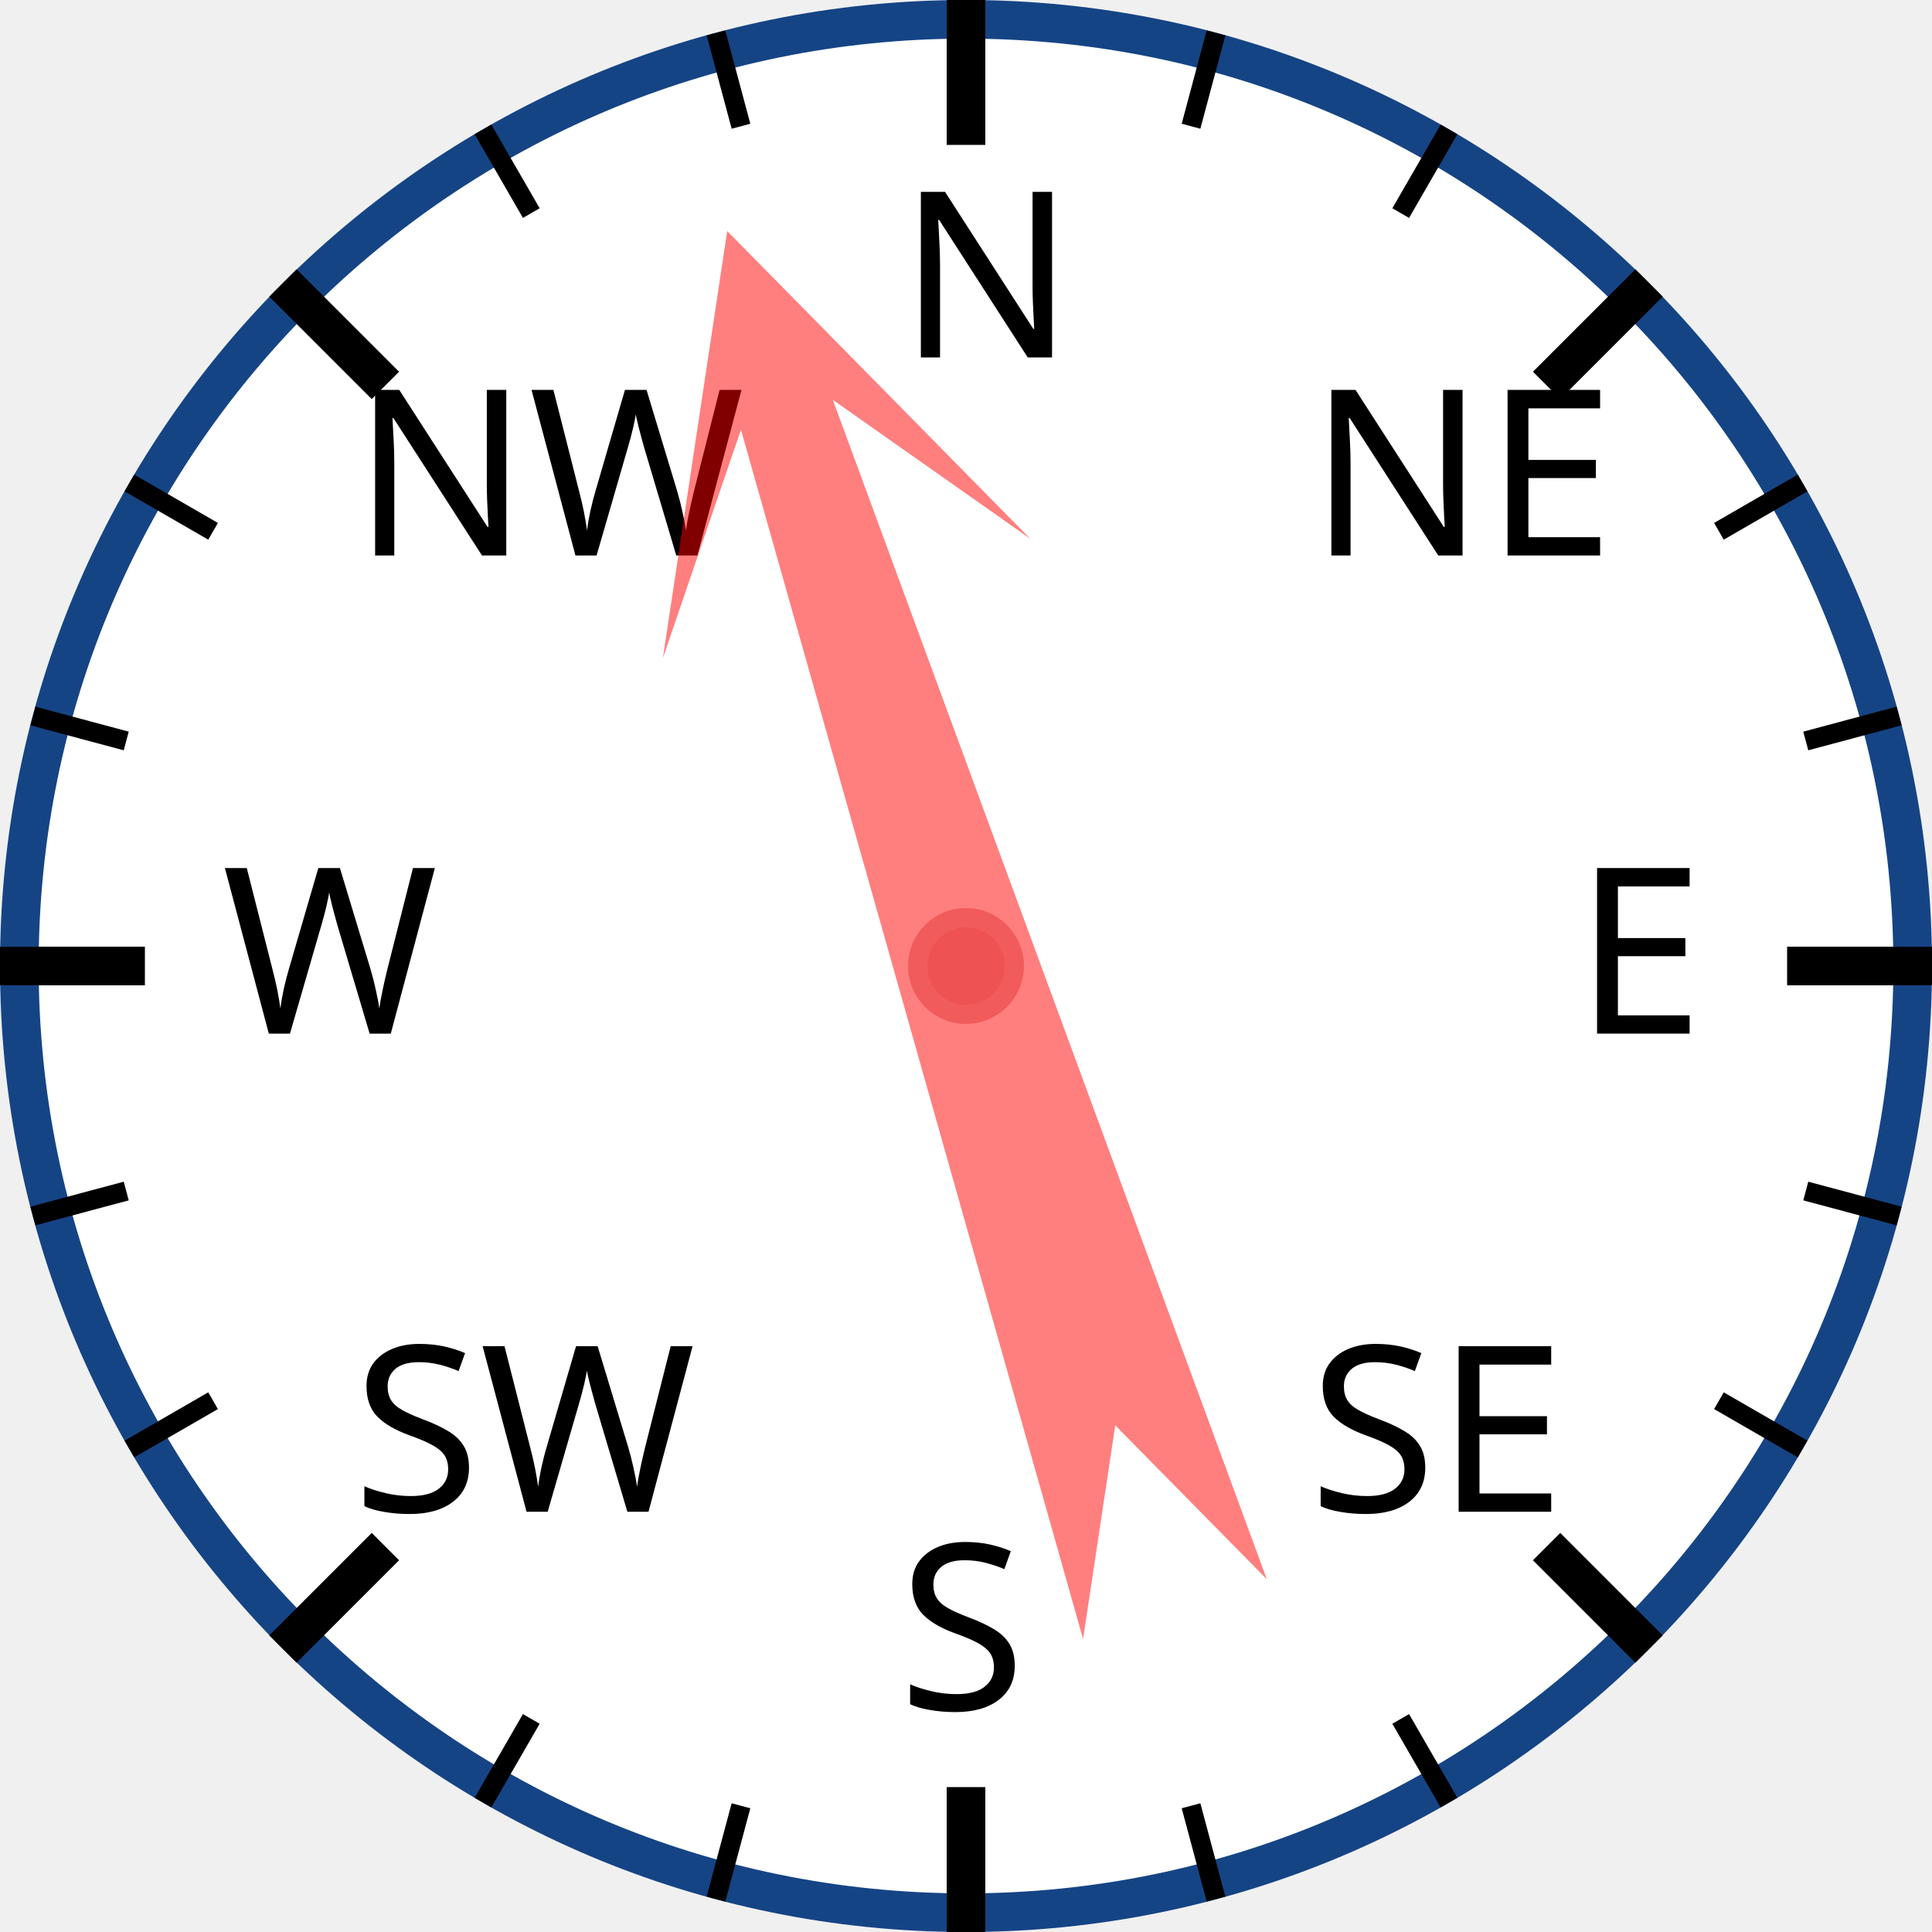
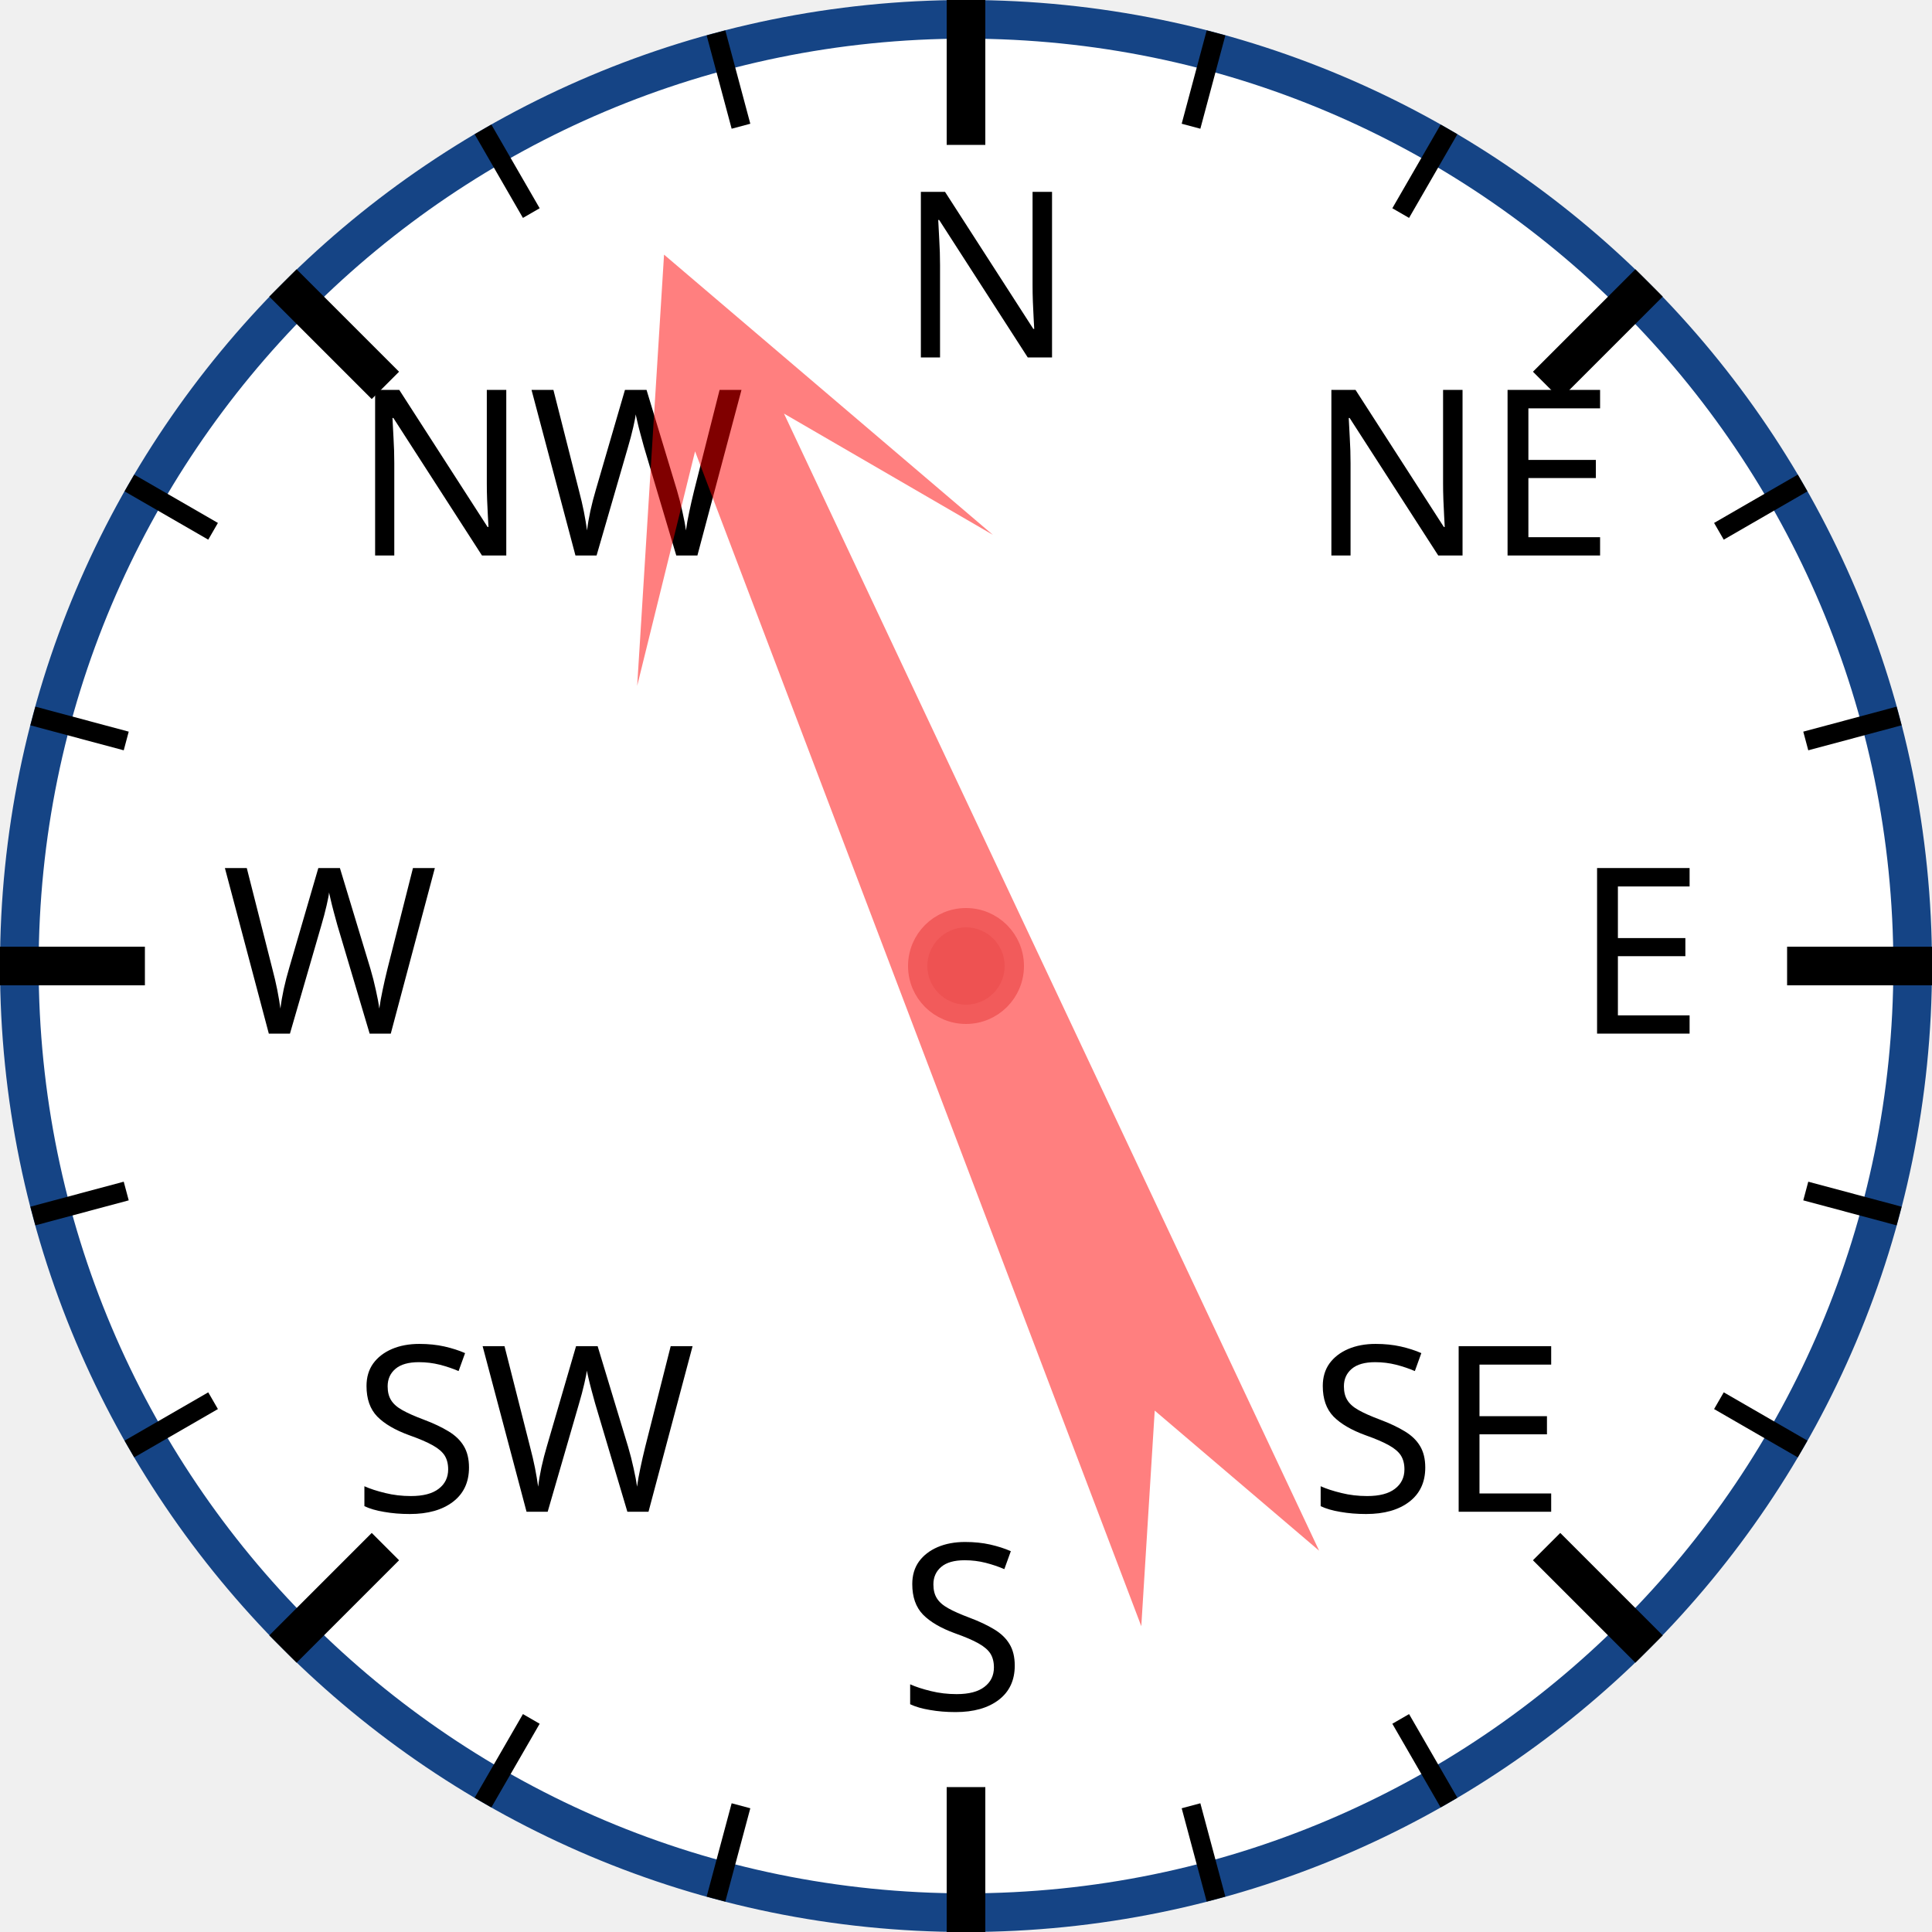
<svg xmlns="http://www.w3.org/2000/svg" width="120px" height="120px" viewBox="0 0 200 200">
  <circle cx="100" cy="100" r="98" style="fill: white; stroke: #154485; stroke-width: 4;" />
  <text x="93.0" y="37.0" style="font-family: sans-serif; font-size: 18pt;">N</text>
  <line x1="100.0" y1="0.0" x2="100.0" y2="15.0" style="stroke: black; stroke-width: 4;" />
  <line x1="74.118" y1="3.407" x2="76.706" y2="13.067" style="stroke: black; stroke-width: 2;" />
  <line x1="50" y1="13.397" x2="55" y2="22.058" style="stroke: black; stroke-width: 2;" />
  <text x="36.503" y="57.503" style="font-family: sans-serif; font-size: 18pt;">NW</text>
  <line x1="29.289" y1="29.289" x2="39.896" y2="39.896" style="stroke: black; stroke-width: 4;" />
  <line x1="13.397" y1="50" x2="22.058" y2="55" style="stroke: black; stroke-width: 2;" />
  <line x1="3.407" y1="74.118" x2="13.067" y2="76.706" style="stroke: black; stroke-width: 2;" />
  <text x="23.0" y="107.0" style="font-family: sans-serif; font-size: 18pt;">W</text>
  <line x1="0.0" y1="100.0" x2="15.0" y2="100.0" style="stroke: black; stroke-width: 4;" />
  <line x1="3.407" y1="125.882" x2="13.067" y2="123.294" style="stroke: black; stroke-width: 2;" />
  <line x1="13.397" y1="150" x2="22.058" y2="145" style="stroke: black; stroke-width: 2;" />
  <text x="36.503" y="156.497" style="font-family: sans-serif; font-size: 18pt;">SW</text>
  <line x1="29.289" y1="170.711" x2="39.896" y2="160.104" style="stroke: black; stroke-width: 4;" />
  <line x1="50" y1="186.603" x2="55" y2="177.942" style="stroke: black; stroke-width: 2;" />
  <line x1="74.118" y1="196.593" x2="76.706" y2="186.933" style="stroke: black; stroke-width: 2;" />
  <text x="93" y="177.0" style="font-family: sans-serif; font-size: 18pt;">S</text>
  <line x1="100" y1="200.0" x2="100" y2="185.0" style="stroke: black; stroke-width: 4;" />
  <line x1="125.882" y1="196.593" x2="123.294" y2="186.933" style="stroke: black; stroke-width: 2;" />
  <line x1="150.0" y1="186.603" x2="145.0" y2="177.942" style="stroke: black; stroke-width: 2;" />
  <text x="135.497" y="156.497" style="font-family: sans-serif; font-size: 18pt;">SE</text>
  <line x1="170.711" y1="170.711" x2="160.104" y2="160.104" style="stroke: black; stroke-width: 4;" />
  <line x1="186.603" y1="150" x2="177.942" y2="145" style="stroke: black; stroke-width: 2;" />
  <line x1="196.593" y1="125.882" x2="186.933" y2="123.294" style="stroke: black; stroke-width: 2;" />
  <text x="163.0" y="107" style="font-family: sans-serif; font-size: 18pt;">E</text>
  <line x1="200.0" y1="100" x2="185.0" y2="100" style="stroke: black; stroke-width: 4;" />
  <line x1="196.593" y1="74.118" x2="186.933" y2="76.706" style="stroke: black; stroke-width: 2;" />
  <line x1="186.603" y1="50" x2="177.942" y2="55" style="stroke: black; stroke-width: 2;" />
  <text x="135.497" y="57.503" style="font-family: sans-serif; font-size: 18pt;">NE</text>
  <line x1="170.711" y1="29.289" x2="160.104" y2="39.896" style="stroke: black; stroke-width: 4;" />
  <line x1="150" y1="13.397" x2="145" y2="22.058" style="stroke: black; stroke-width: 2;" />
  <line x1="125.882" y1="3.407" x2="123.294" y2="13.067" style="stroke: black; stroke-width: 2;" />
-   <polygon points="100 20 120 60 105 40 110 170 100 150 90 170 95 40 80 60" style="fill: red; fill-opacity: 0.5;" transform="rotate(342,100,100)" />
+   <polygon points="100 20 120 60 105 40 110 170 100 150 90 170 95 40 80 60" style="fill: red; fill-opacity: 0.5;" transform="rotate(337,100,100)" />
  <circle cx="100" cy="100" r="5" style="fill: #EE5252; stroke: #F25B5B; stroke-width: 2;" />
</svg>
